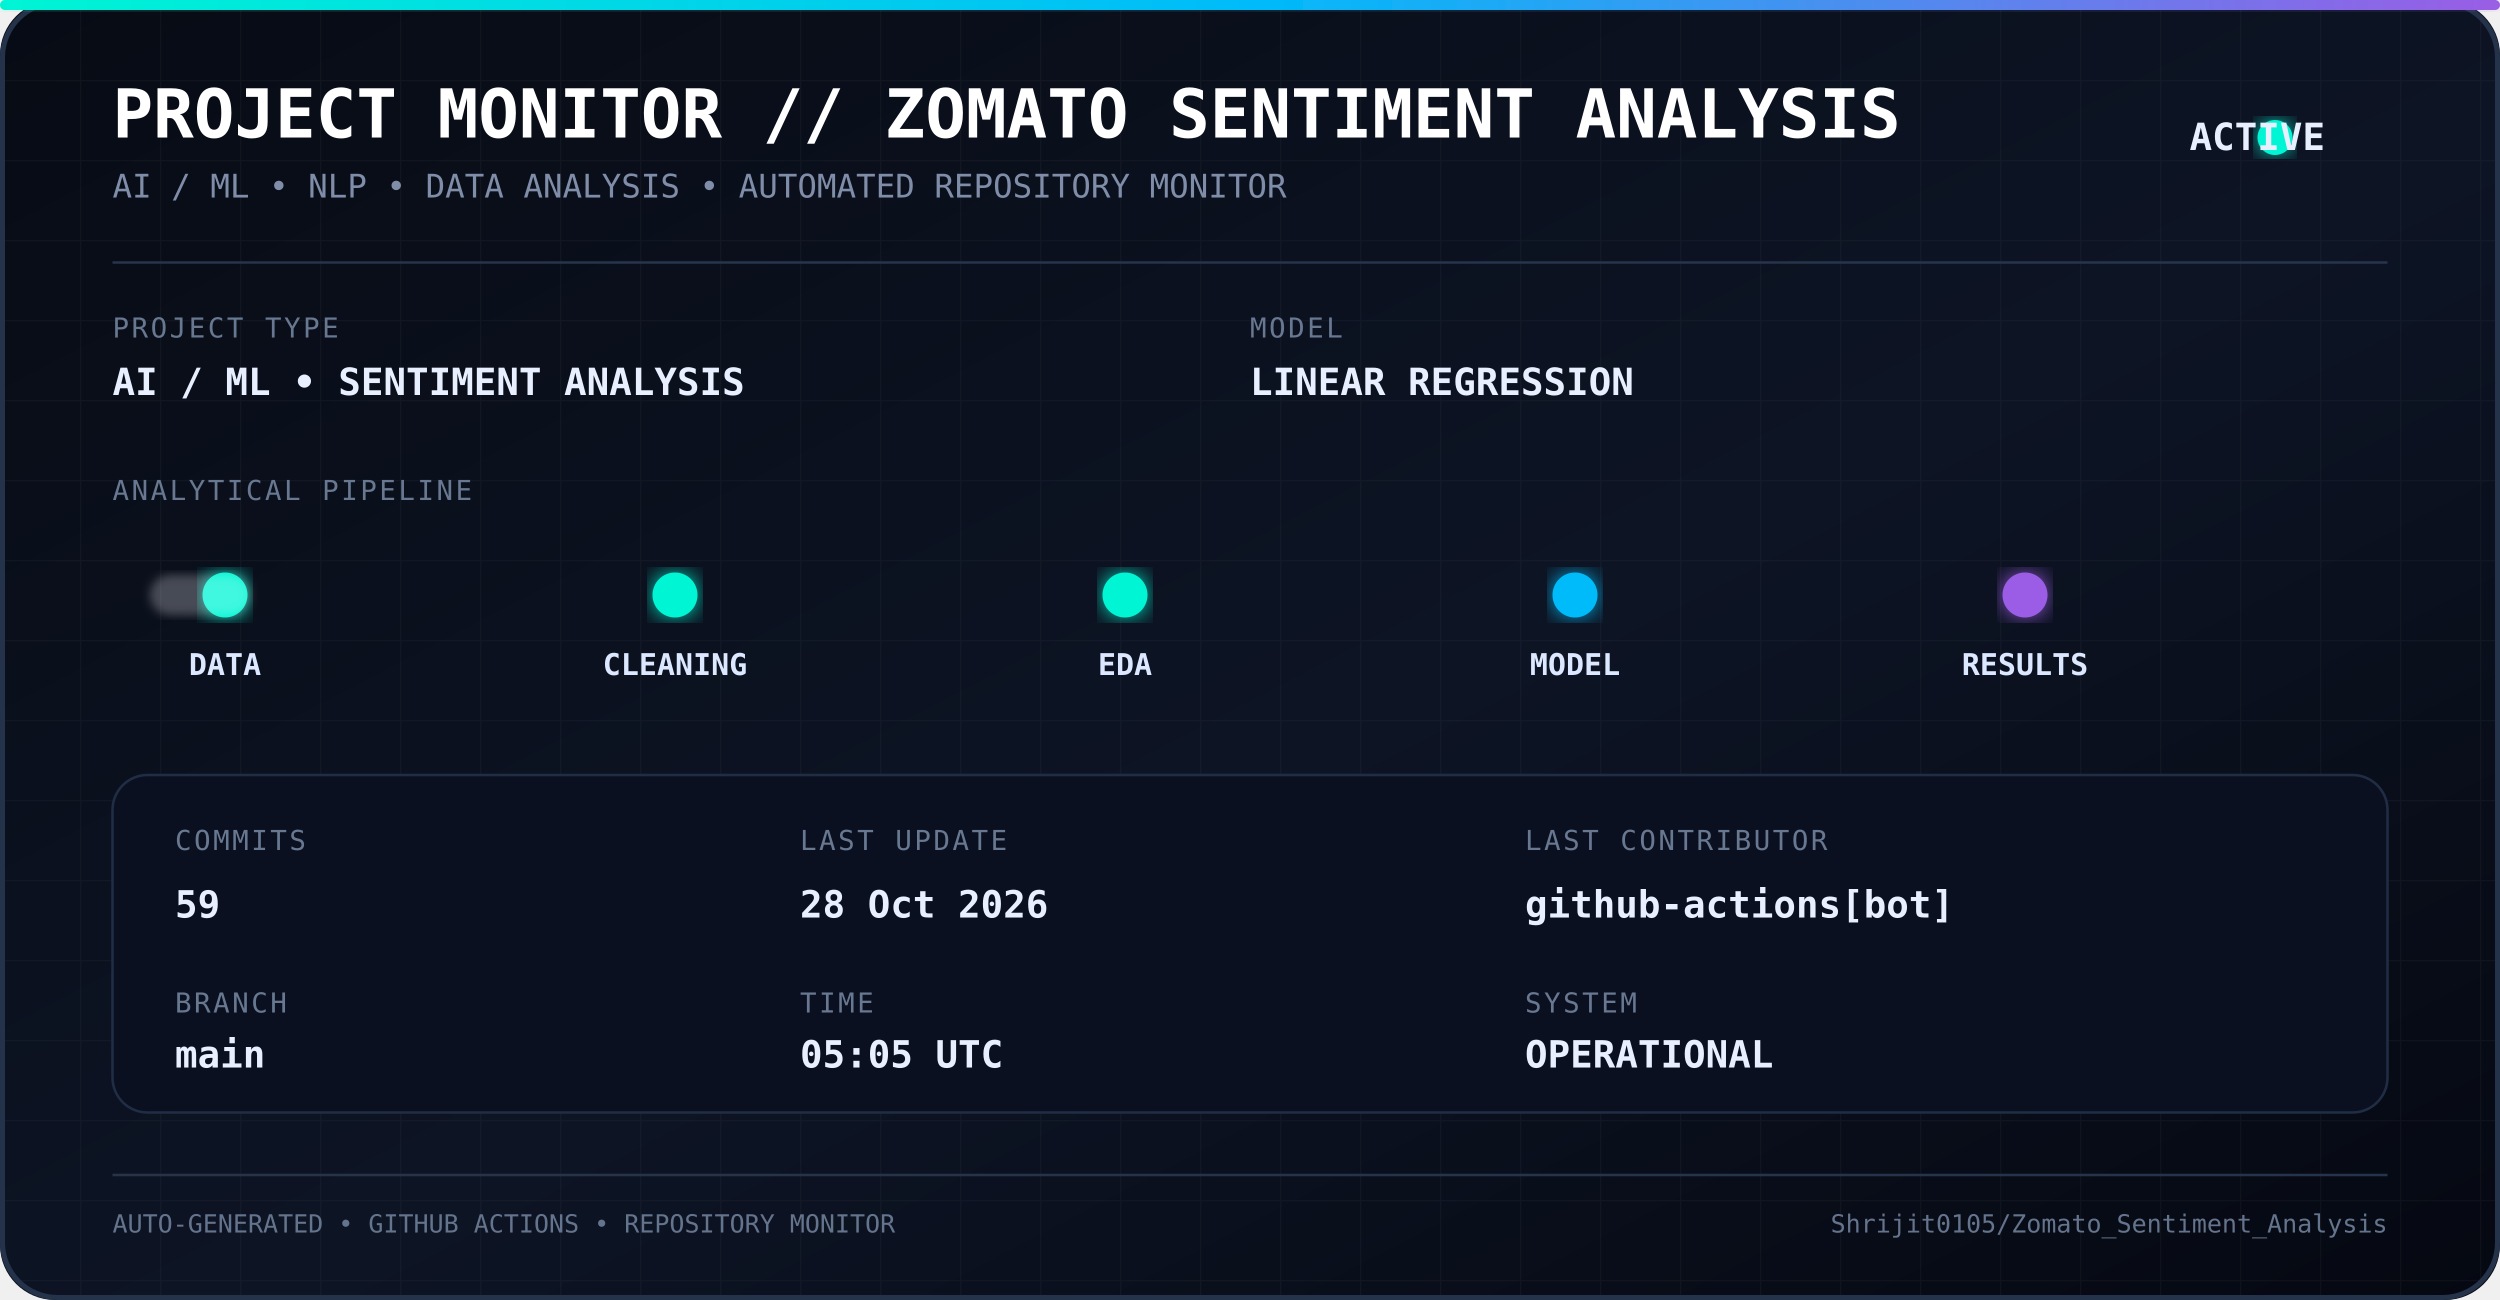
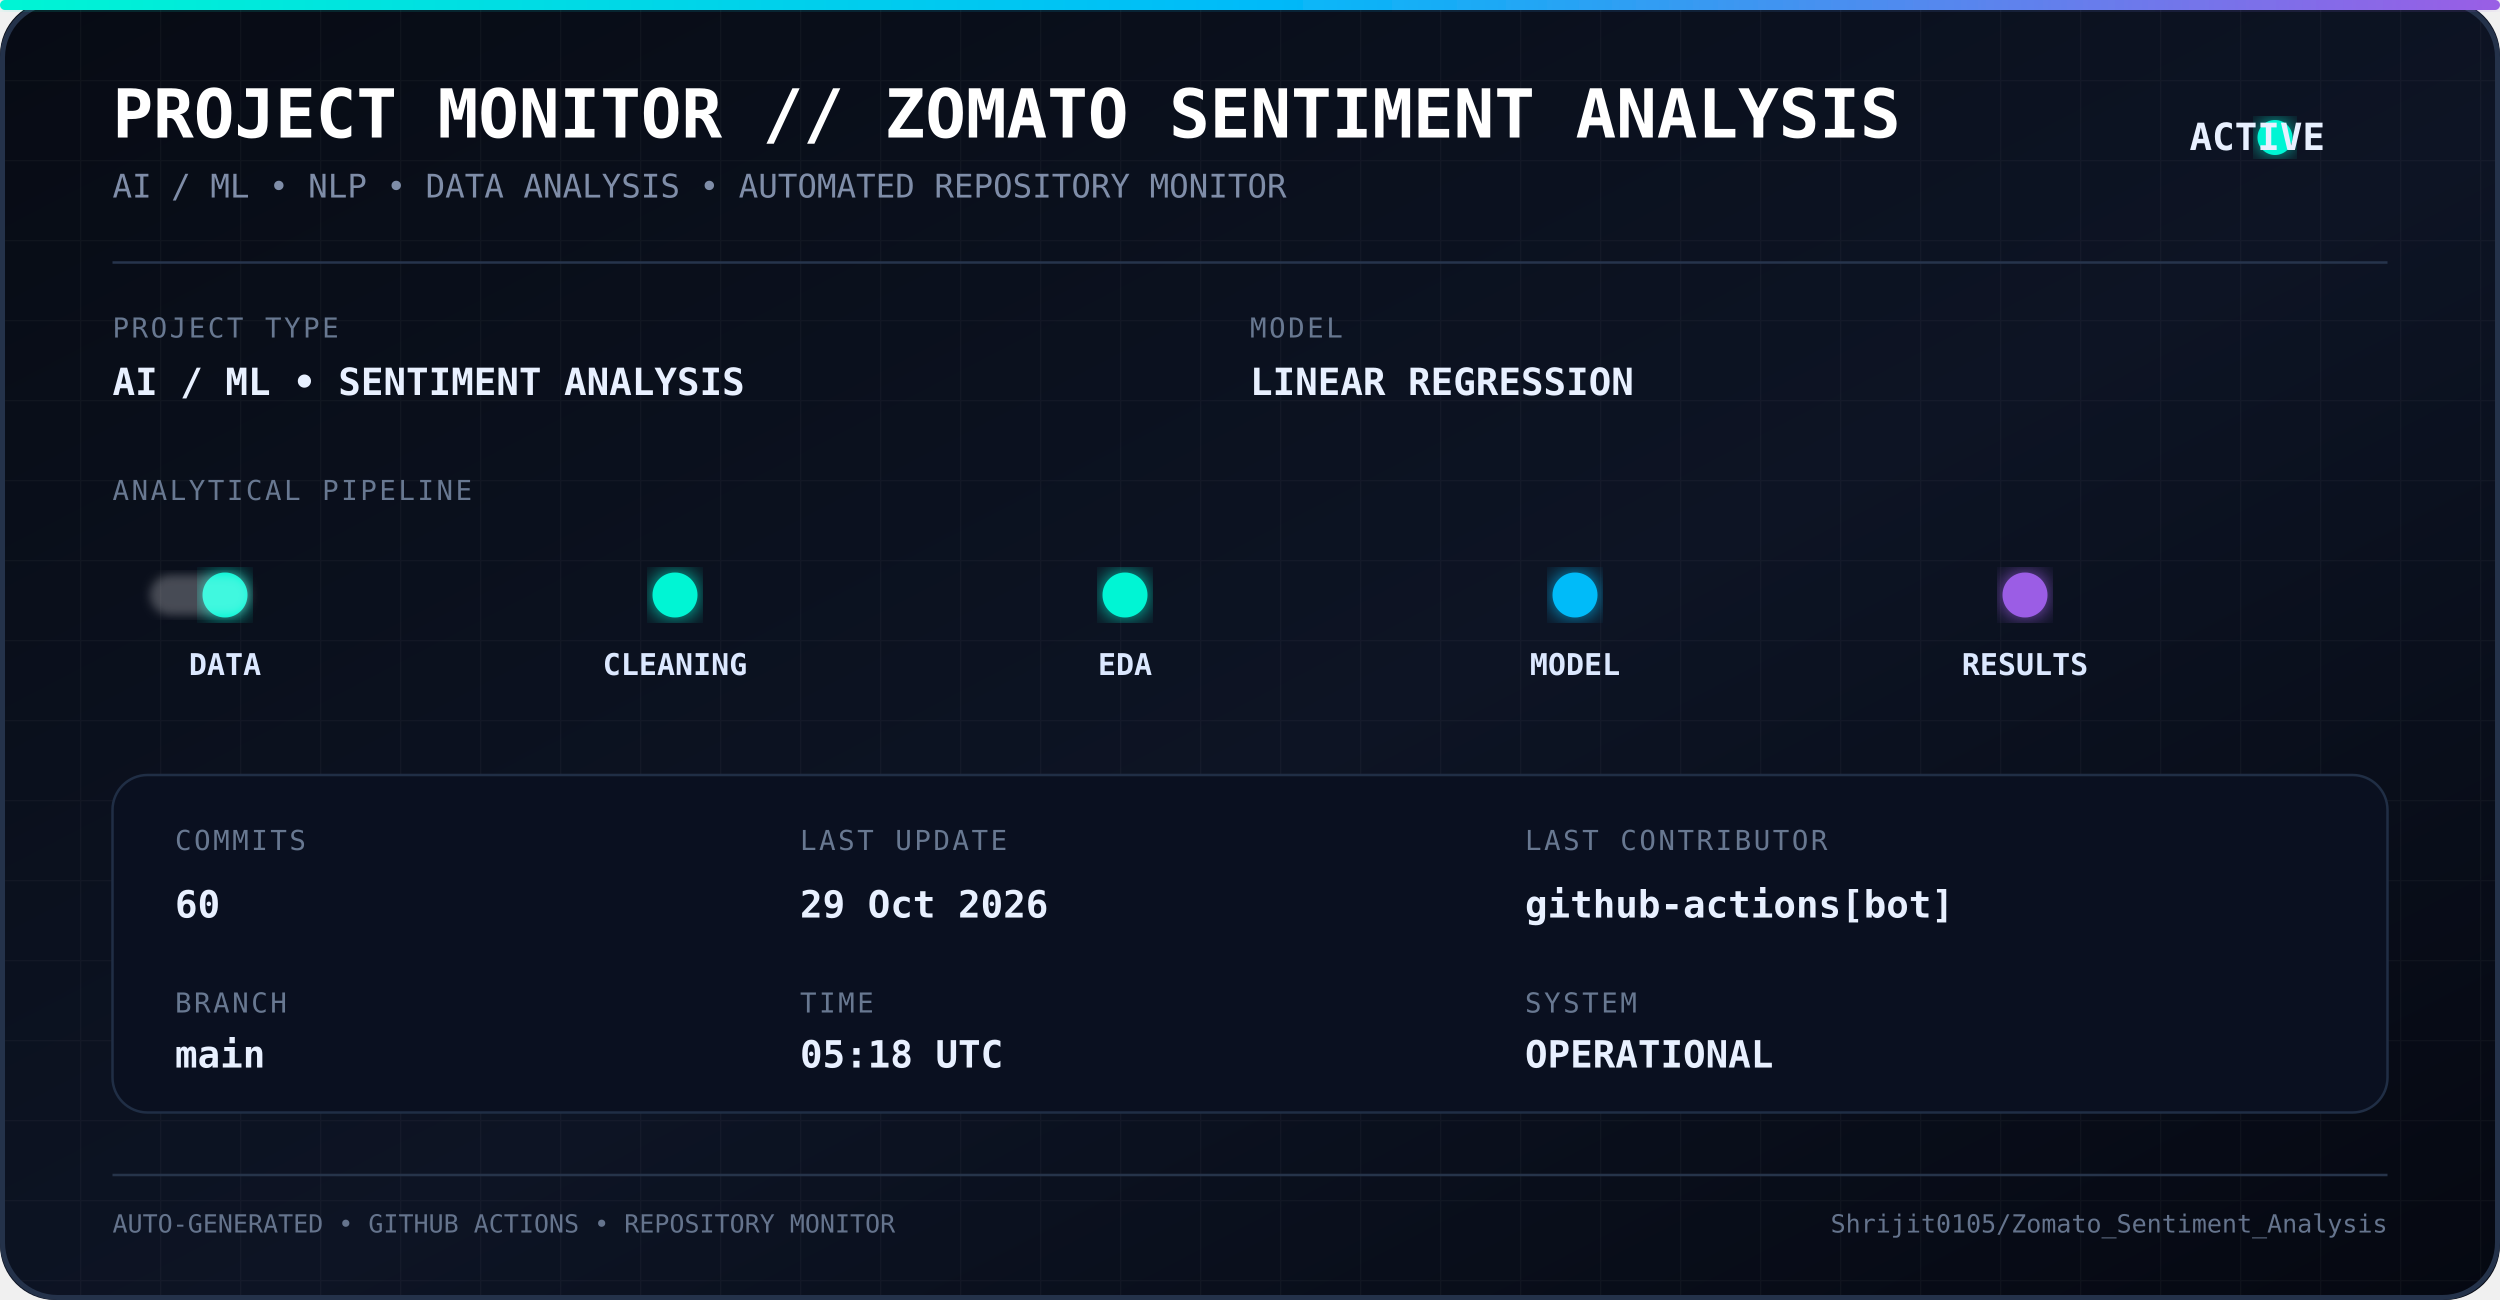
<svg xmlns="http://www.w3.org/2000/svg" width="1000" height="520" viewBox="0 0 1000 520">
  <defs>
    <linearGradient id="bg" x1="0" y1="0" x2="1" y2="1">
      <stop offset="0%" stop-color="#070b14" />
      <stop offset="55%" stop-color="#0d1424" />
      <stop offset="100%" stop-color="#050811" />
    </linearGradient>
    <linearGradient id="line" x1="0" y1="0" x2="1" y2="0">
      <stop offset="0%" stop-color="#00f5d4" />
      <stop offset="50%" stop-color="#00bbf9" />
      <stop offset="100%" stop-color="#9b5de5" />
    </linearGradient>
    <filter id="glow">
      <feGaussianBlur stdDeviation="5" result="blur" />
      <feMerge>
        <feMergeNode in="blur" />
        <feMergeNode in="SourceGraphic" />
      </feMerge>
    </filter>
    <filter id="softGlow">
      <feGaussianBlur stdDeviation="2" />
    </filter>
    <pattern id="grid" width="32" height="32" patternUnits="userSpaceOnUse">
      <path d="M 32 0 L 0 0 0 32" fill="none" stroke="#ffffff" stroke-opacity="0.035" stroke-width="1" />
    </pattern>
    <style>
      .title {
        font-family: monospace;
        font-size: 27px;
        font-weight: bold;
        fill: #ffffff;
      }

      .subtitle {
        font-family: monospace;
        font-size: 13px;
        fill: #7f8da8;
      }

      .label {
        font-family: monospace;
        font-size: 11px;
        fill: #687891;
        letter-spacing: 1px;
      }

      .value {
        font-family: monospace;
        font-size: 15px;
        font-weight: bold;
        fill: #e8f0ff;
      }

      .pipeline {
        font-family: monospace;
        font-size: 12px;
        font-weight: bold;
        fill: #dce8ff;
      }

      .small {
        font-family: monospace;
        font-size: 10px;
        fill: #65748d;
      }
    </style>
  </defs>
  <rect width="1000" height="520" rx="22" fill="url(#bg)" />
  <rect width="1000" height="520" rx="22" fill="url(#grid)" />
  <rect x="1" y="1" width="998" height="518" rx="22" fill="none" stroke="#24324a" stroke-width="2" />
  <rect x="0" y="0" width="1000" height="4" rx="2" fill="url(#line)" filter="url(#glow)" />
  <text x="45" y="55" class="title">
    PROJECT MONITOR // ZOMATO SENTIMENT ANALYSIS
  </text>
  <text x="45" y="79" class="subtitle">
    AI / ML • NLP • DATA ANALYSIS • AUTOMATED REPOSITORY MONITOR
  </text>
  <circle cx="910" cy="55" r="7" fill="#00f5d4" filter="url(#glow)">
    <animate attributeName="opacity" values="1;0.35;1" dur="1.8s" repeatCount="indefinite" />
  </circle>
  <text x="930" y="60" class="value" text-anchor="end">
    ACTIVE
  </text>
  <line x1="45" y1="105" x2="955" y2="105" stroke="#26344c" />
  <text x="45" y="135" class="label">
    PROJECT TYPE
  </text>
  <text x="45" y="158" class="value">
    AI / ML • SENTIMENT ANALYSIS
  </text>
  <text x="500" y="135" class="label">
    MODEL
  </text>
  <text x="500" y="158" class="value">
    LINEAR REGRESSION
  </text>
  <text x="45" y="200" class="label">
    ANALYTICAL PIPELINE
  </text>
  <line x1="55" y1="238" x2="945" y2="238" stroke="url(#line)" stroke-width="2" opacity="0.7" />
  <circle cx="90" cy="238" r="9" fill="#00f5d4" filter="url(#glow)" />
  <circle cx="270" cy="238" r="9" fill="#00f5d4" filter="url(#glow)" />
  <circle cx="450" cy="238" r="9" fill="#00f5d4" filter="url(#glow)" />
  <circle cx="630" cy="238" r="9" fill="#00bbf9" filter="url(#glow)" />
  <circle cx="810" cy="238" r="9" fill="#9b5de5" filter="url(#glow)" />
  <text x="90" y="270" text-anchor="middle" class="pipeline">
    DATA
  </text>
  <text x="270" y="270" text-anchor="middle" class="pipeline">
    CLEANING
  </text>
  <text x="450" y="270" text-anchor="middle" class="pipeline">
    EDA
  </text>
  <text x="630" y="270" text-anchor="middle" class="pipeline">
    MODEL
  </text>
  <text x="810" y="270" text-anchor="middle" class="pipeline">
    RESULTS
  </text>
  <rect x="60" y="230" width="40" height="16" rx="8" fill="#ffffff" opacity="0.25" filter="url(#softGlow)">
    <animate attributeName="x" values="60;900;60" dur="5s" repeatCount="indefinite" />
  </rect>
  <rect x="45" y="310" width="910" height="135" rx="14" fill="#0a1020" stroke="#202e45" />
  <text x="70" y="340" class="label">
    COMMITS
  </text>
  <text x="70" y="367" class="value">
-     59
+     60
  </text>
  <text x="70" y="405" class="label">
    BRANCH
  </text>
  <text x="70" y="427" class="value">
    main
  </text>
  <text x="320" y="340" class="label">
    LAST UPDATE
  </text>
  <text x="320" y="367" class="value">
-     28 Oct 2026
+     29 Oct 2026
  </text>
  <text x="320" y="405" class="label">
    TIME
  </text>
  <text x="320" y="427" class="value">
-     05:05 UTC
+     05:18 UTC
  </text>
  <text x="610" y="340" class="label">
    LAST CONTRIBUTOR
  </text>
  <text x="610" y="367" class="value">
    github-actions[bot]
  </text>
  <text x="610" y="405" class="label">
    SYSTEM
  </text>
  <text x="610" y="427" class="value">
    OPERATIONAL
  </text>
  <line x1="45" y1="470" x2="955" y2="470" stroke="#26344a" />
  <text x="45" y="493" class="small">
    AUTO-GENERATED • GITHUB ACTIONS • REPOSITORY MONITOR
  </text>
  <text x="955" y="493" text-anchor="end" class="small">
    Shrijit0105/Zomato_Sentiment_Analysis
  </text>
</svg>
